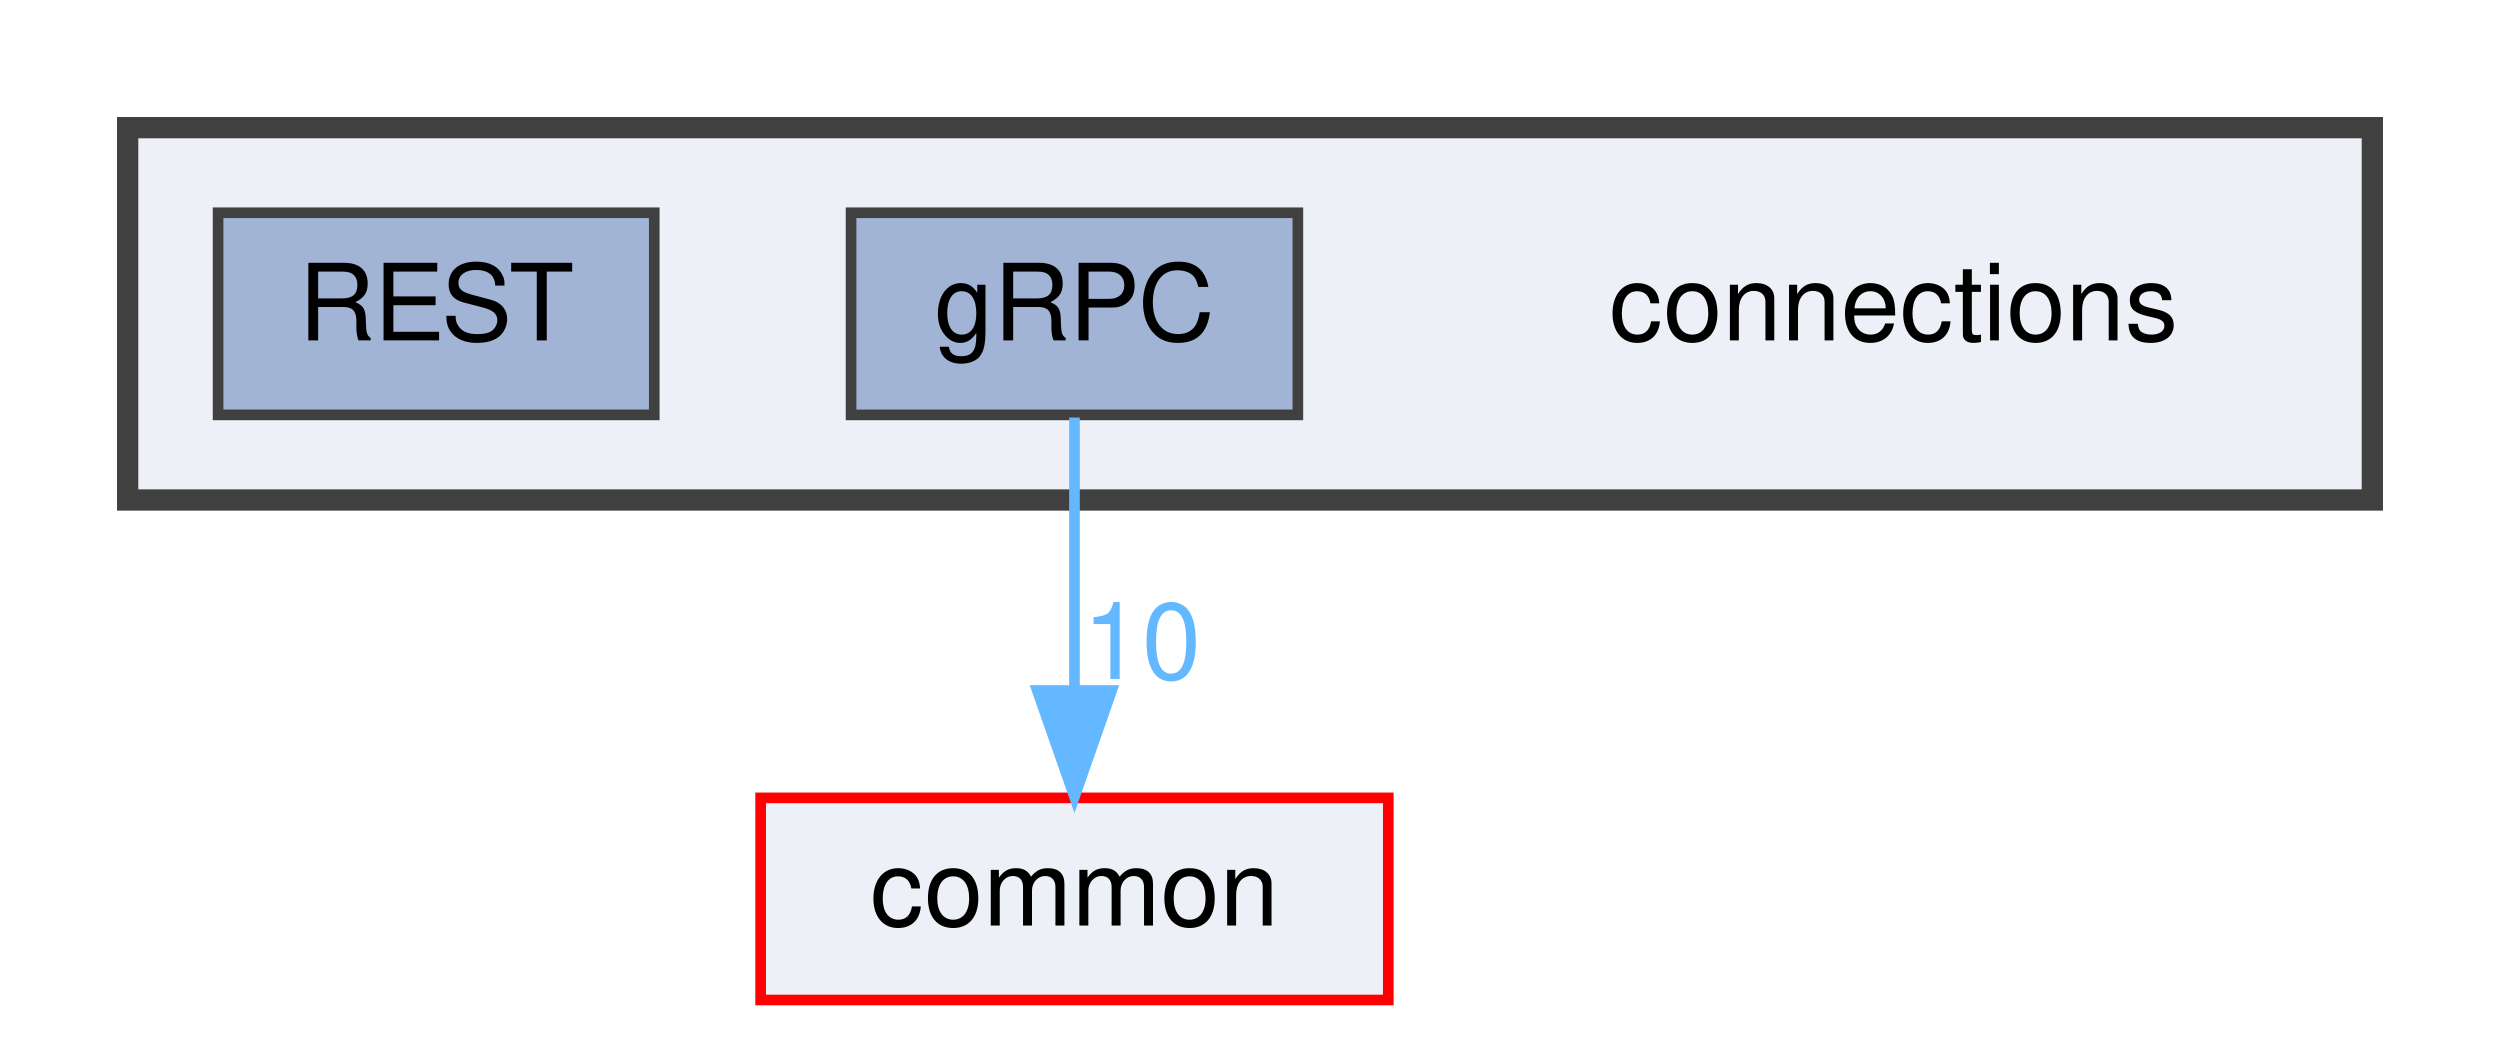
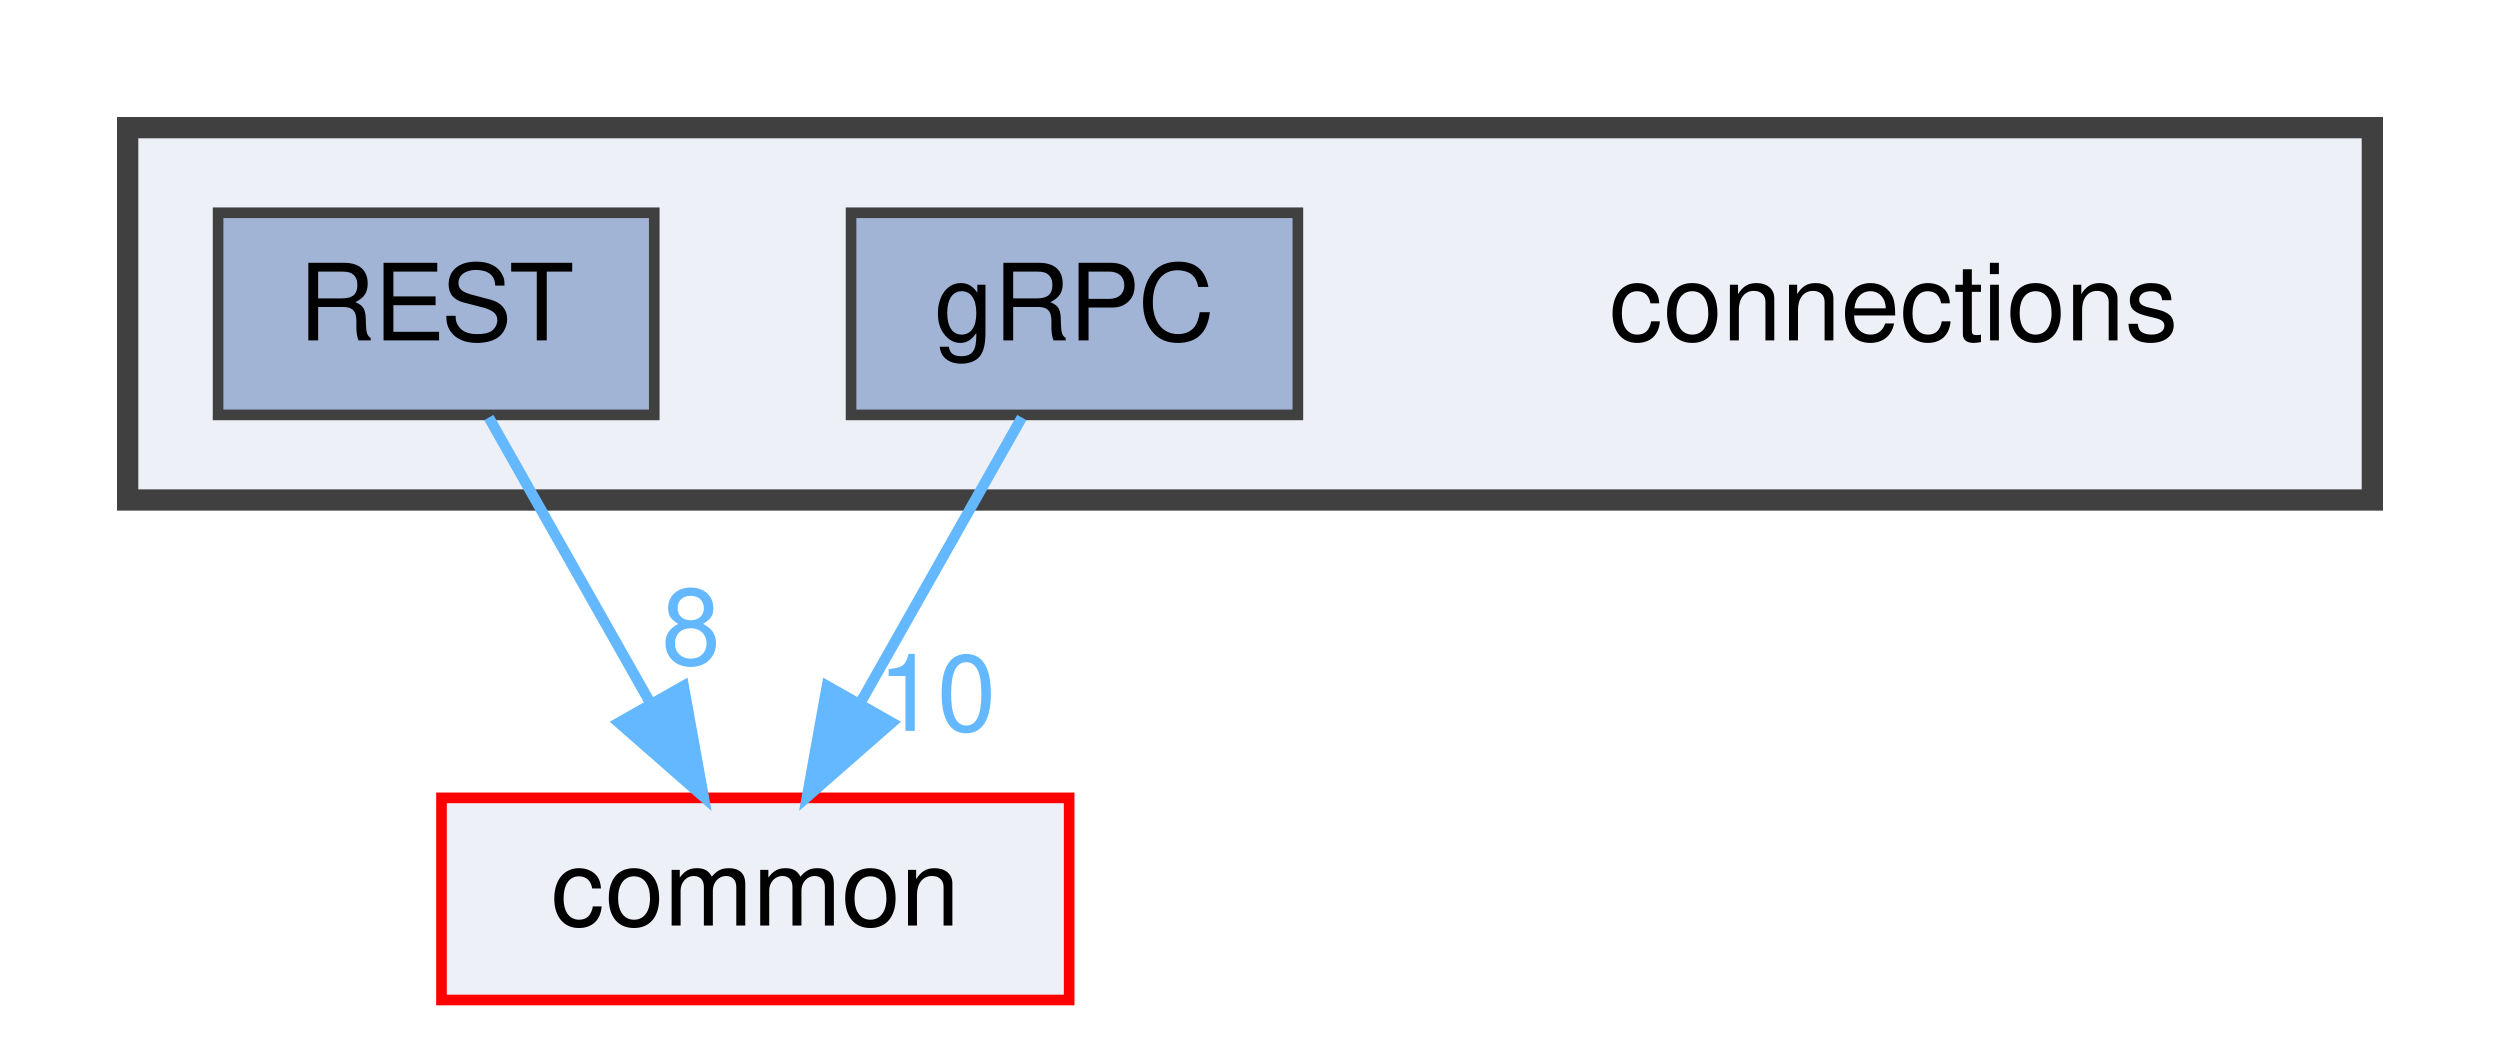
<svg xmlns="http://www.w3.org/2000/svg" xmlns:xlink="http://www.w3.org/1999/xlink" width="235pt" height="98pt" viewBox="0.00 0.00 235.00 98.00">
  <g id="graph0" class="graph" transform="scale(1 1) rotate(0) translate(4 94)">
    <g id="clust1" class="cluster">
      <g id="a_clust1">
        <a xlink:href="dir_fe4d27d711cdd425ac4e99b8adff8f95.html" target="_top">
          <polygon fill="#edf0f7" stroke="#404040" stroke-width="2" points="8,-47 8,-82 219,-82 219,-47 8,-47" />
        </a>
      </g>
    </g>
    <g id="node1" class="node">
      <text text-anchor="middle" x="174" y="-62" font-family="Helvetica,sans-Serif" font-size="10.00">connections</text>
    </g>
    <g id="node2" class="node">
      <g id="a_node2">
        <a xlink:href="dir_4d575b2314895a9897e217c911f77677.html" target="_top" xlink:title="gRPC">
          <polygon fill="#a2b4d6" stroke="#404040" points="118,-74 76,-74 76,-55 118,-55 118,-74" />
          <text text-anchor="middle" x="97" y="-62" font-family="Helvetica,sans-Serif" font-size="10.00">gRPC</text>
        </a>
      </g>
    </g>
    <g id="node4" class="node">
      <g id="a_node4">
        <a xlink:href="dir_bdd9a5d540de89e9fe90efdfc6973a4f.html" target="_top" xlink:title="common">
-           <polygon fill="#edf0f7" stroke="red" points="126.5,-19 67.5,-19 67.5,0 126.5,0 126.5,-19" />
-           <text text-anchor="middle" x="97" y="-7" font-family="Helvetica,sans-Serif" font-size="10.00">common</text>
+           <polygon fill="#edf0f7" stroke="red" points="96.5,-19 37.5,-19 37.5,0 96.5,0 96.5,-19" />
+           <text text-anchor="middle" x="67" y="-7" font-family="Helvetica,sans-Serif" font-size="10.00">common</text>
        </a>
      </g>
    </g>
    <g id="edge1" class="edge">
      <g id="a_edge1">
        <a xlink:href="dir_000003_000000.html" target="_top">
-           <path fill="none" stroke="#63b8ff" d="M97,-54.75C97,-47.8 97,-37.85 97,-29.13" />
-           <polygon fill="#63b8ff" stroke="#63b8ff" points="100.5,-29.09 97,-19.09 93.5,-29.09 100.5,-29.09" />
+           <path fill="none" stroke="#63b8ff" d="M92.05,-54.75C87.94,-47.49 81.97,-36.95 76.9,-27.98" />
+           <polygon fill="#63b8ff" stroke="#63b8ff" points="79.83,-26.07 71.86,-19.09 73.74,-29.52 79.83,-26.07" />
        </a>
      </g>
      <g id="a_edge1-headlabel">
        <a xlink:href="dir_000003_000000.html" target="_top" xlink:title="10">
-           <text text-anchor="middle" x="103.34" y="-30.18" font-family="Helvetica,sans-Serif" font-size="10.00" fill="#63b8ff">10</text>
+           <text text-anchor="middle" x="84.08" y="-25.3" font-family="Helvetica,sans-Serif" font-size="10.00" fill="#63b8ff">10</text>
        </a>
      </g>
    </g>
    <g id="node3" class="node">
      <g id="a_node3">
        <a xlink:href="dir_94c770116cc371e021b8f057e5d05c6e.html" target="_top" xlink:title="REST">
          <polygon fill="#a2b4d6" stroke="#404040" points="57.5,-74 16.5,-74 16.5,-55 57.5,-55 57.5,-74" />
          <text text-anchor="middle" x="37" y="-62" font-family="Helvetica,sans-Serif" font-size="10.00">REST</text>
        </a>
      </g>
    </g>
+     <g id="edge2" class="edge">
+       <g id="a_edge2">
+         <a xlink:href="dir_000009_000000.html" target="_top">
+           <path fill="none" stroke="#63b8ff" d="M41.95,-54.75C46.06,-47.49 52.03,-36.95 57.1,-27.98" />
+           <polygon fill="#63b8ff" stroke="#63b8ff" points="60.26,-29.52 62.14,-19.09 54.17,-26.07 60.26,-29.52" />
+         </a>
+       </g>
+       <g id="a_edge2-headlabel">
+         <a xlink:href="dir_000009_000000.html" target="_top" xlink:title="8">
+           <text text-anchor="middle" x="60.96" y="-31.54" font-family="Helvetica,sans-Serif" font-size="10.00" fill="#63b8ff">8</text>
+         </a>
+       </g>
+     </g>
  </g>
</svg>
